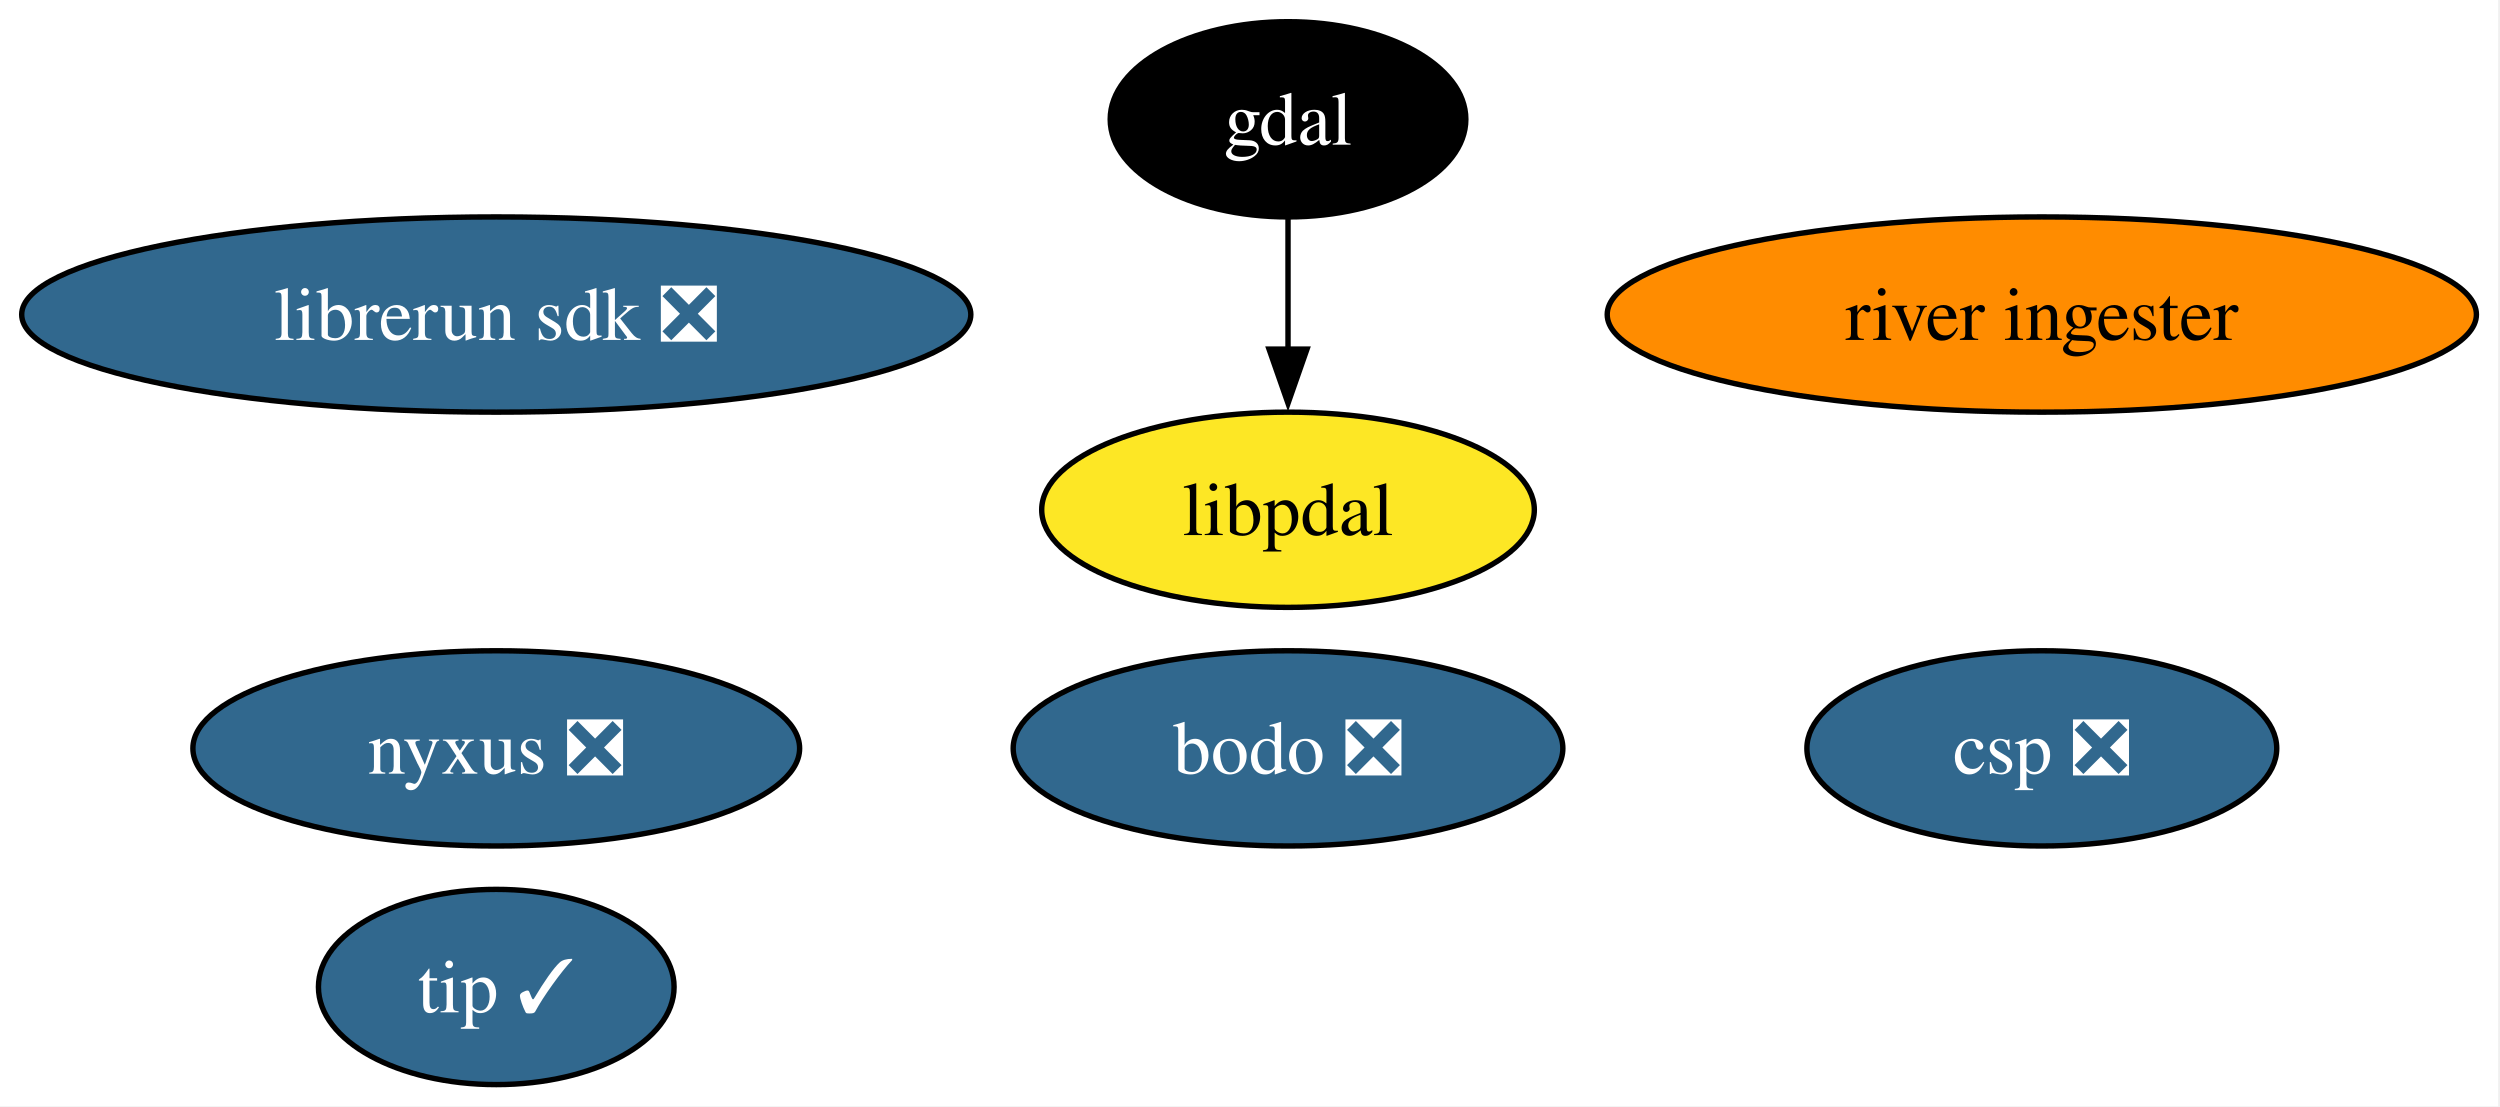
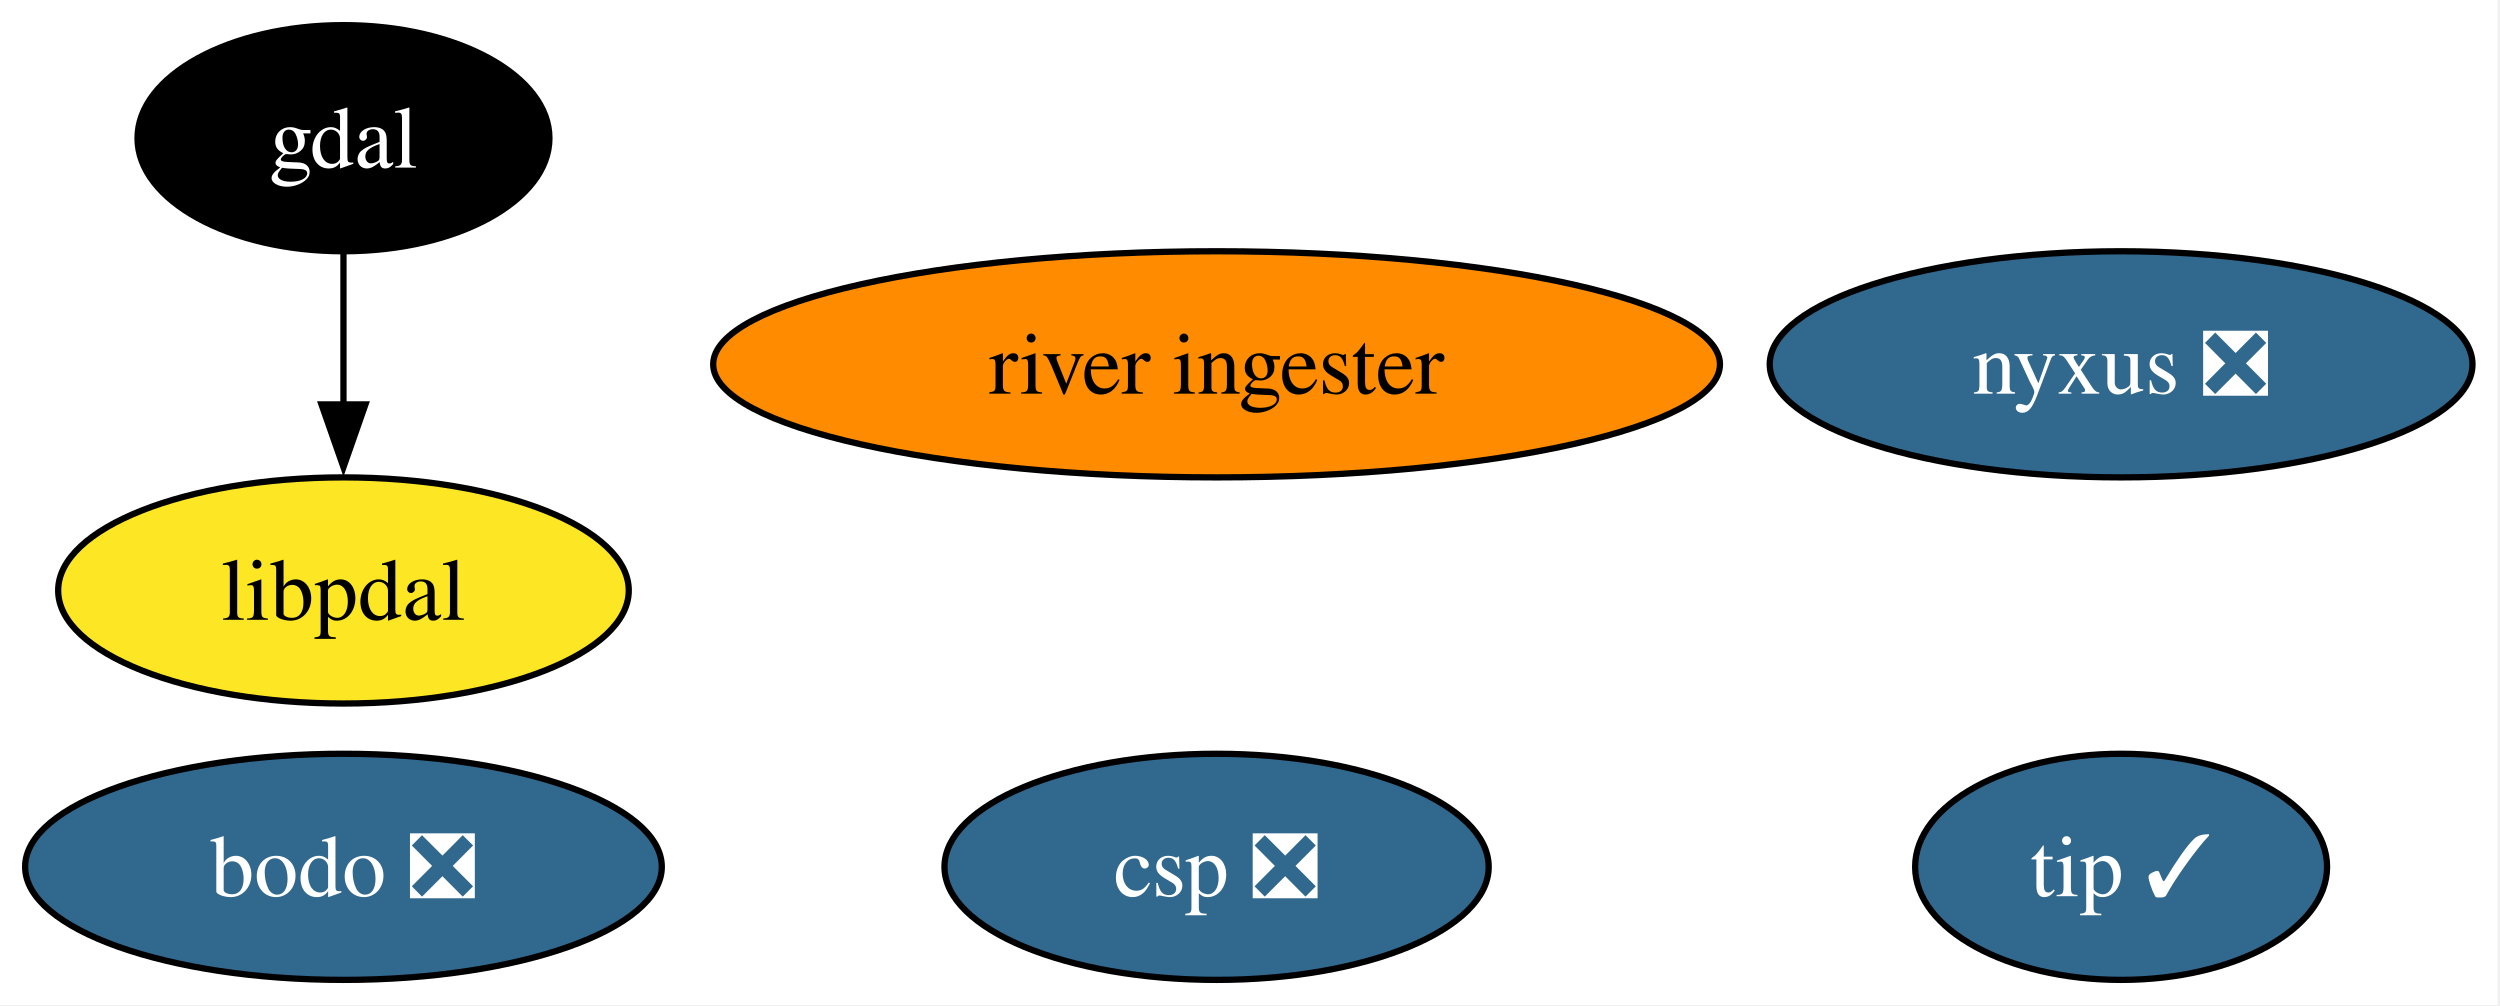
- <svg xmlns="http://www.w3.org/2000/svg" xmlns:xlink="http://www.w3.org/1999/xlink" width="461pt" height="204pt" viewBox="0.00 0.00 461.00 204.00">
-   <g id="graph0" class="graph" transform="scale(1 1) rotate(0) translate(4 200)">
-     <polygon fill="white" stroke="none" points="-4,4 -4,-200 456.65,-200 456.65,4 -4,4" />
+ <svg xmlns="http://www.w3.org/2000/svg" xmlns:xlink="http://www.w3.org/1999/xlink" width="398pt" height="160pt" viewBox="0.00 0.00 398.00 160.00">
+   <g id="graph0" class="graph" transform="scale(1 1) rotate(0) translate(4 156)">
+     <polygon fill="white" stroke="none" points="-4,4 -4,-156 393.62,-156 393.62,4 -4,4" />
    <g id="node1" class="node">
      <g id="a_node1">
        <a xlink:href="https://github.com/conda-forge/gdal-feedstock" xlink:title="gdal">
-           <ellipse fill="#000000" stroke="black" cx="233.51" cy="-178" rx="32.79" ry="18" />
-           <text xml:space="preserve" text-anchor="middle" x="233.51" y="-173.32" font-family="Times,serif" font-size="14.00" fill="white">gdal</text>
+           <ellipse fill="#000000" stroke="black" cx="50.68" cy="-134" rx="32.79" ry="18" />
+           <text xml:space="preserve" text-anchor="middle" x="50.68" y="-129.32" font-family="Times,serif" font-size="14.00" fill="white">gdal</text>
        </a>
      </g>
    </g>
-     <g id="node7" class="node">
-       <g id="a_node7">
+     <g id="node6" class="node">
+       <g id="a_node6">
        <a xlink:href="https://github.com/conda-forge/libpdal-feedstock" xlink:title="libpdal">
-           <ellipse fill="#fde725" stroke="black" cx="233.51" cy="-106" rx="45.42" ry="18" />
-           <text xml:space="preserve" text-anchor="middle" x="233.51" y="-101.33" font-family="Times,serif" font-size="14.00">libpdal</text>
+           <ellipse fill="#fde725" stroke="black" cx="50.68" cy="-62" rx="45.42" ry="18" />
+           <text xml:space="preserve" text-anchor="middle" x="50.68" y="-57.33" font-family="Times,serif" font-size="14.00">libpdal</text>
        </a>
      </g>
    </g>
    <g id="edge1" class="edge">
-       <path fill="none" stroke="black" d="M233.51,-159.7C233.51,-152.41 233.51,-143.73 233.51,-135.54" />
-       <polygon fill="black" stroke="black" points="237.01,-135.62 233.51,-125.62 230.01,-135.62 237.01,-135.62" />
+       <path fill="none" stroke="black" d="M50.68,-115.7C50.68,-108.41 50.68,-99.73 50.68,-91.54" />
+       <polygon fill="black" stroke="black" points="54.18,-91.62 50.68,-81.62 47.18,-91.62 54.18,-91.62" />
    </g>
    <g id="node2" class="node">
      <g id="a_node2">
        <a xlink:href="https://github.com/conda-forge/nyxus-feedstock/pull/66" xlink:title="nyxus ❎">
-           <ellipse fill="#31688e" stroke="black" cx="87.51" cy="-62" rx="55.94" ry="18" />
-           <text xml:space="preserve" text-anchor="middle" x="87.51" y="-57.33" font-family="Times,serif" font-size="14.00" fill="white">nyxus ❎</text>
+           <ellipse fill="#31688e" stroke="black" cx="333.68" cy="-98" rx="55.94" ry="18" />
+           <text xml:space="preserve" text-anchor="middle" x="333.68" y="-93.33" font-family="Times,serif" font-size="14.00" fill="white">nyxus ❎</text>
        </a>
      </g>
    </g>
    <g id="node3" class="node">
      <g id="a_node3">
        <a xlink:href="https://github.com/conda-forge/tip-feedstock/pull/49" xlink:title="tip ✓">
-           <ellipse fill="#31688e" stroke="black" cx="87.51" cy="-18" rx="32.79" ry="18" />
-           <text xml:space="preserve" text-anchor="middle" x="87.51" y="-13.32" font-family="Times,serif" font-size="14.00" fill="white">tip ✓</text>
+           <ellipse fill="#31688e" stroke="black" cx="333.68" cy="-18" rx="32.79" ry="18" />
+           <text xml:space="preserve" text-anchor="middle" x="333.68" y="-13.32" font-family="Times,serif" font-size="14.00" fill="white">tip ✓</text>
        </a>
      </g>
    </g>
    <g id="node4" class="node">
      <g id="a_node4">
        <a xlink:href="https://github.com/conda-forge/river-ingester-feedstock" xlink:title="river ingester">
-           <ellipse fill="#ff8c00" stroke="black" cx="372.51" cy="-142" rx="80.14" ry="18" />
-           <text xml:space="preserve" text-anchor="middle" x="372.51" y="-137.32" font-family="Times,serif" font-size="14.00">river ingester</text>
+           <ellipse fill="#ff8c00" stroke="black" cx="189.68" cy="-98" rx="80.14" ry="18" />
+           <text xml:space="preserve" text-anchor="middle" x="189.68" y="-93.33" font-family="Times,serif" font-size="14.00">river ingester</text>
        </a>
      </g>
    </g>
    <g id="node5" class="node">
      <g id="a_node5">
-         <a xlink:href="https://github.com/conda-forge/librerun-sdk-feedstock/pull/52" xlink:title="librerun sdk ❎">
-           <ellipse fill="#31688e" stroke="black" cx="87.51" cy="-142" rx="87.51" ry="18" />
-           <text xml:space="preserve" text-anchor="middle" x="87.51" y="-137.32" font-family="Times,serif" font-size="14.00" fill="white">librerun sdk ❎</text>
+         <a xlink:href="https://github.com/conda-forge/csp-feedstock/pull/92" xlink:title="csp ❎">
+           <ellipse fill="#31688e" stroke="black" cx="189.68" cy="-18" rx="43.32" ry="18" />
+           <text xml:space="preserve" text-anchor="middle" x="189.68" y="-13.32" font-family="Times,serif" font-size="14.00" fill="white">csp ❎</text>
        </a>
      </g>
    </g>
-     <g id="node6" class="node">
-       <g id="a_node6">
-         <a xlink:href="https://github.com/conda-forge/csp-feedstock/pull/92" xlink:title="csp ❎">
-           <ellipse fill="#31688e" stroke="black" cx="372.51" cy="-62" rx="43.32" ry="18" />
-           <text xml:space="preserve" text-anchor="middle" x="372.51" y="-57.33" font-family="Times,serif" font-size="14.00" fill="white">csp ❎</text>
-         </a>
-       </g>
-     </g>
-     <g id="node8" class="node">
-       <g id="a_node8">
+     <g id="node7" class="node">
+       <g id="a_node7">
        <a xlink:href="https://github.com/conda-forge/bodo-feedstock/pull/29" xlink:title="bodo ❎">
-           <ellipse fill="#31688e" stroke="black" cx="233.51" cy="-62" rx="50.68" ry="18" />
-           <text xml:space="preserve" text-anchor="middle" x="233.51" y="-57.33" font-family="Times,serif" font-size="14.00" fill="white">bodo ❎</text>
+           <ellipse fill="#31688e" stroke="black" cx="50.68" cy="-18" rx="50.68" ry="18" />
+           <text xml:space="preserve" text-anchor="middle" x="50.68" y="-13.32" font-family="Times,serif" font-size="14.00" fill="white">bodo ❎</text>
        </a>
      </g>
    </g>
  </g>
</svg>
